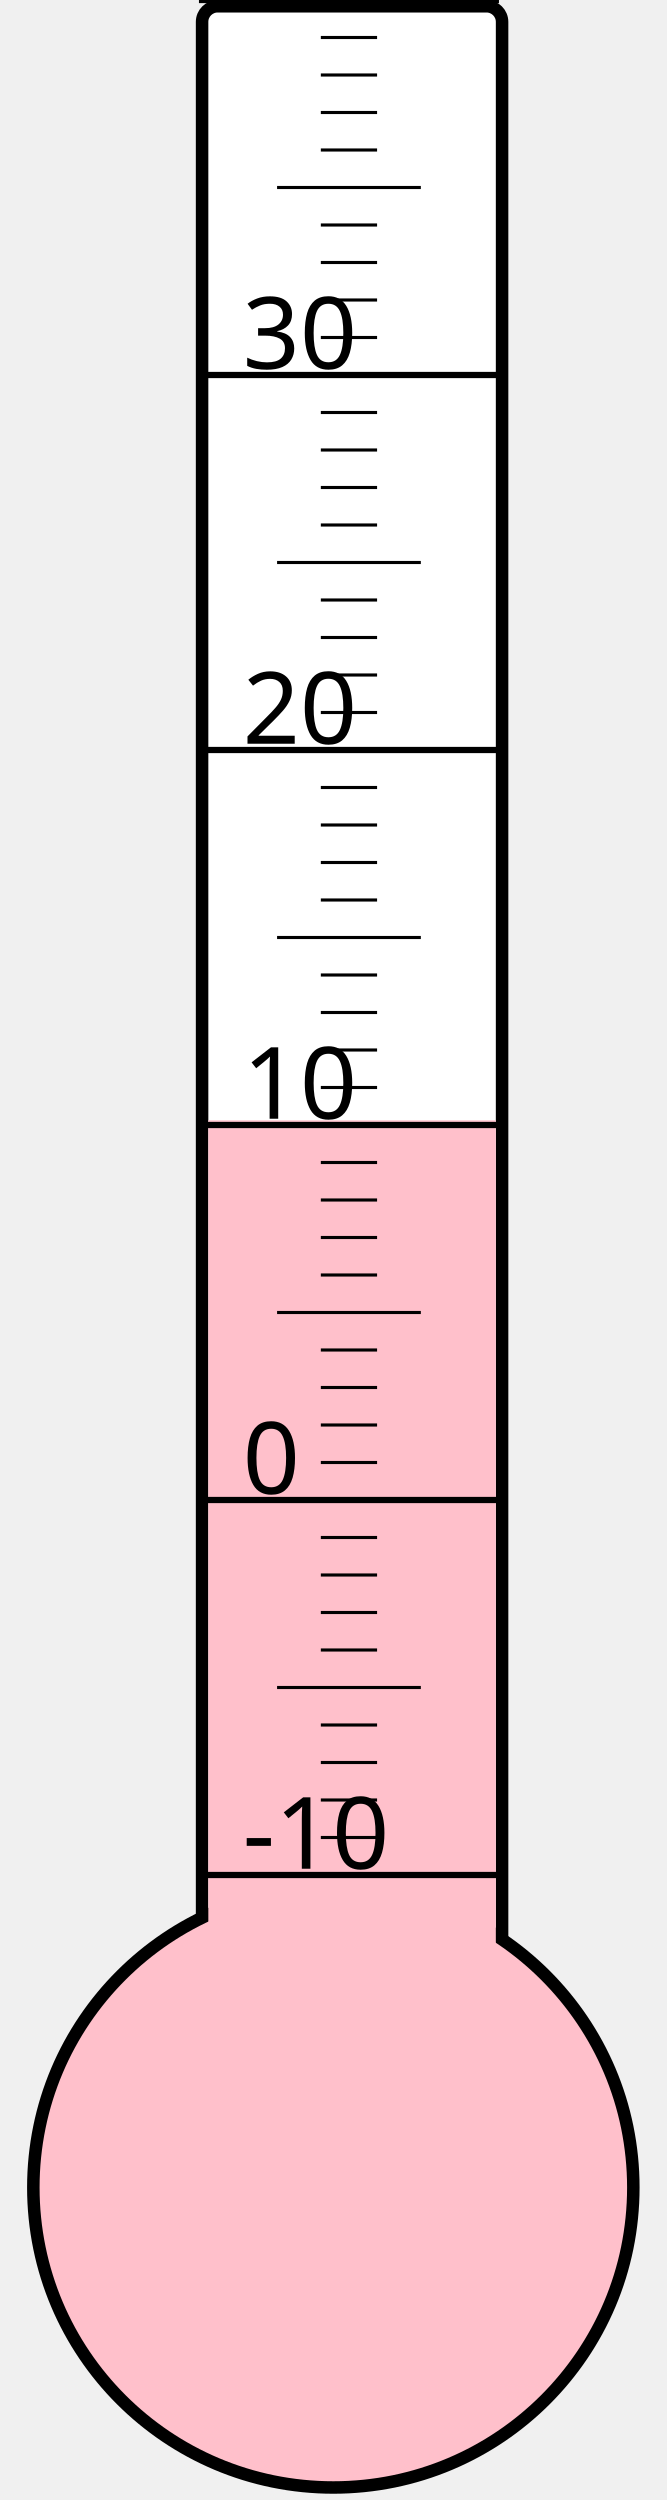
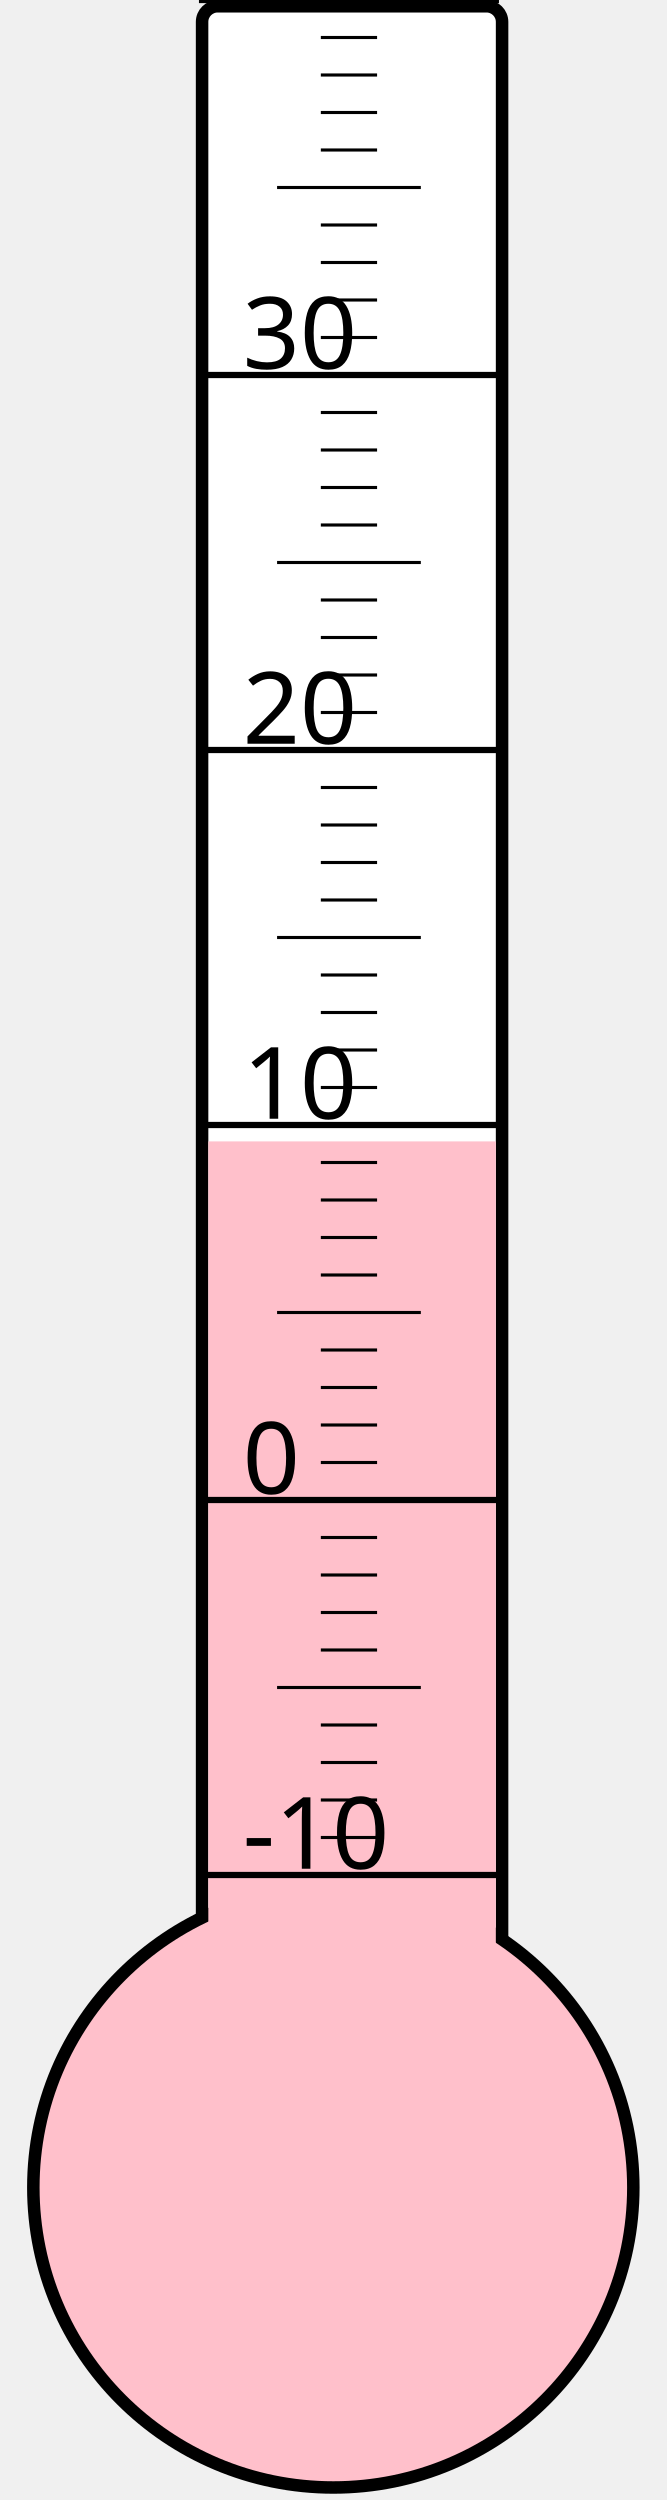
<svg xmlns="http://www.w3.org/2000/svg" width="40px" height="150px" viewBox="0 0 200 800">
  <rect width="200" height="800" x="0" y="0" style="fill: #ffffeb; fill-opacity: 0;" />
  <rect width="96" height="680" x="58" y="2" rx="5" ry="5" style="fill: white; fill-opacity: 1; stroke: black; stroke-width: 4;" />
  <circle cx="100" cy="700" r="96" style="fill: pink; stroke: black; stroke-width: 4;" />
-   <rect width="92" height="341.5" x="60" y="358.5" style="fill: pink; fill-opacity: 1; stroke-width: 0;" />
+   <rect width="92" height="334.75" x="60" y="365.25" style="fill: pink; fill-opacity: 1; stroke-width: 0;" />
  <text x="71" y="598" style="font-family: sans-serif; font-size: 24pt;">-10</text>
  <text x="71" y="478" style="font-family: sans-serif; font-size: 24pt;">0</text>
  <text x="71" y="358" style="font-family: sans-serif; font-size: 24pt;">10</text>
  <text x="71" y="238" style="font-family: sans-serif; font-size: 24pt;">20</text>
  <text x="71" y="118" style="font-family: sans-serif; font-size: 24pt;">30</text>
  <g style="stroke: black;">
    <line x1="57" y1="600" x2="153" y2="600" style="stroke-width: 2;" />
    <line x1="96" y1="588" x2="114" y2="588" style="stroke-width: 1;" />
    <line x1="96" y1="576" x2="114" y2="576" style="stroke-width: 1;" />
    <line x1="96" y1="564" x2="114" y2="564" style="stroke-width: 1;" />
    <line x1="96" y1="552" x2="114" y2="552" style="stroke-width: 1;" />
    <line x1="82" y1="540" x2="128" y2="540" style="stroke-width: 1;" />
    <line x1="96" y1="528" x2="114" y2="528" style="stroke-width: 1;" />
    <line x1="96" y1="516" x2="114" y2="516" style="stroke-width: 1;" />
    <line x1="96" y1="504" x2="114" y2="504" style="stroke-width: 1;" />
    <line x1="96" y1="492" x2="114" y2="492" style="stroke-width: 1;" />
    <line x1="57" y1="480" x2="153" y2="480" style="stroke-width: 2;" />
    <line x1="96" y1="468" x2="114" y2="468" style="stroke-width: 1;" />
    <line x1="96" y1="456" x2="114" y2="456" style="stroke-width: 1;" />
    <line x1="96" y1="444" x2="114" y2="444" style="stroke-width: 1;" />
    <line x1="96" y1="432" x2="114" y2="432" style="stroke-width: 1;" />
    <line x1="82" y1="420" x2="128" y2="420" style="stroke-width: 1;" />
    <line x1="96" y1="408" x2="114" y2="408" style="stroke-width: 1;" />
    <line x1="96" y1="396" x2="114" y2="396" style="stroke-width: 1;" />
    <line x1="96" y1="384" x2="114" y2="384" style="stroke-width: 1;" />
    <line x1="96" y1="372" x2="114" y2="372" style="stroke-width: 1;" />
    <line x1="57" y1="360" x2="153" y2="360" style="stroke-width: 2;" />
    <line x1="96" y1="348" x2="114" y2="348" style="stroke-width: 1;" />
    <line x1="96" y1="336" x2="114" y2="336" style="stroke-width: 1;" />
    <line x1="96" y1="324" x2="114" y2="324" style="stroke-width: 1;" />
    <line x1="96" y1="312" x2="114" y2="312" style="stroke-width: 1;" />
    <line x1="82" y1="300" x2="128" y2="300" style="stroke-width: 1;" />
    <line x1="96" y1="288" x2="114" y2="288" style="stroke-width: 1;" />
    <line x1="96" y1="276" x2="114" y2="276" style="stroke-width: 1;" />
    <line x1="96" y1="264" x2="114" y2="264" style="stroke-width: 1;" />
    <line x1="96" y1="252" x2="114" y2="252" style="stroke-width: 1;" />
    <line x1="57" y1="240" x2="153" y2="240" style="stroke-width: 2;" />
    <line x1="96" y1="228" x2="114" y2="228" style="stroke-width: 1;" />
    <line x1="96" y1="216" x2="114" y2="216" style="stroke-width: 1;" />
    <line x1="96" y1="204" x2="114" y2="204" style="stroke-width: 1;" />
    <line x1="96" y1="192" x2="114" y2="192" style="stroke-width: 1;" />
    <line x1="82" y1="180" x2="128" y2="180" style="stroke-width: 1;" />
    <line x1="96" y1="168" x2="114" y2="168" style="stroke-width: 1;" />
    <line x1="96" y1="156" x2="114" y2="156" style="stroke-width: 1;" />
    <line x1="96" y1="144" x2="114" y2="144" style="stroke-width: 1;" />
    <line x1="96" y1="132" x2="114" y2="132" style="stroke-width: 1;" />
    <line x1="57" y1="120" x2="153" y2="120" style="stroke-width: 2;" />
    <line x1="96" y1="108" x2="114" y2="108" style="stroke-width: 1;" />
    <line x1="96" y1="96" x2="114" y2="96" style="stroke-width: 1;" />
    <line x1="96" y1="84" x2="114" y2="84" style="stroke-width: 1;" />
    <line x1="96" y1="72" x2="114" y2="72" style="stroke-width: 1;" />
    <line x1="82" y1="60" x2="128" y2="60" style="stroke-width: 1;" />
    <line x1="96" y1="48" x2="114" y2="48" style="stroke-width: 1;" />
    <line x1="96" y1="36" x2="114" y2="36" style="stroke-width: 1;" />
    <line x1="96" y1="24" x2="114" y2="24" style="stroke-width: 1;" />
    <line x1="96" y1="12" x2="114" y2="12" style="stroke-width: 1;" />
    <line x1="57" y1="0" x2="153" y2="0" style="stroke-width: 2;" />
  </g>
</svg>
